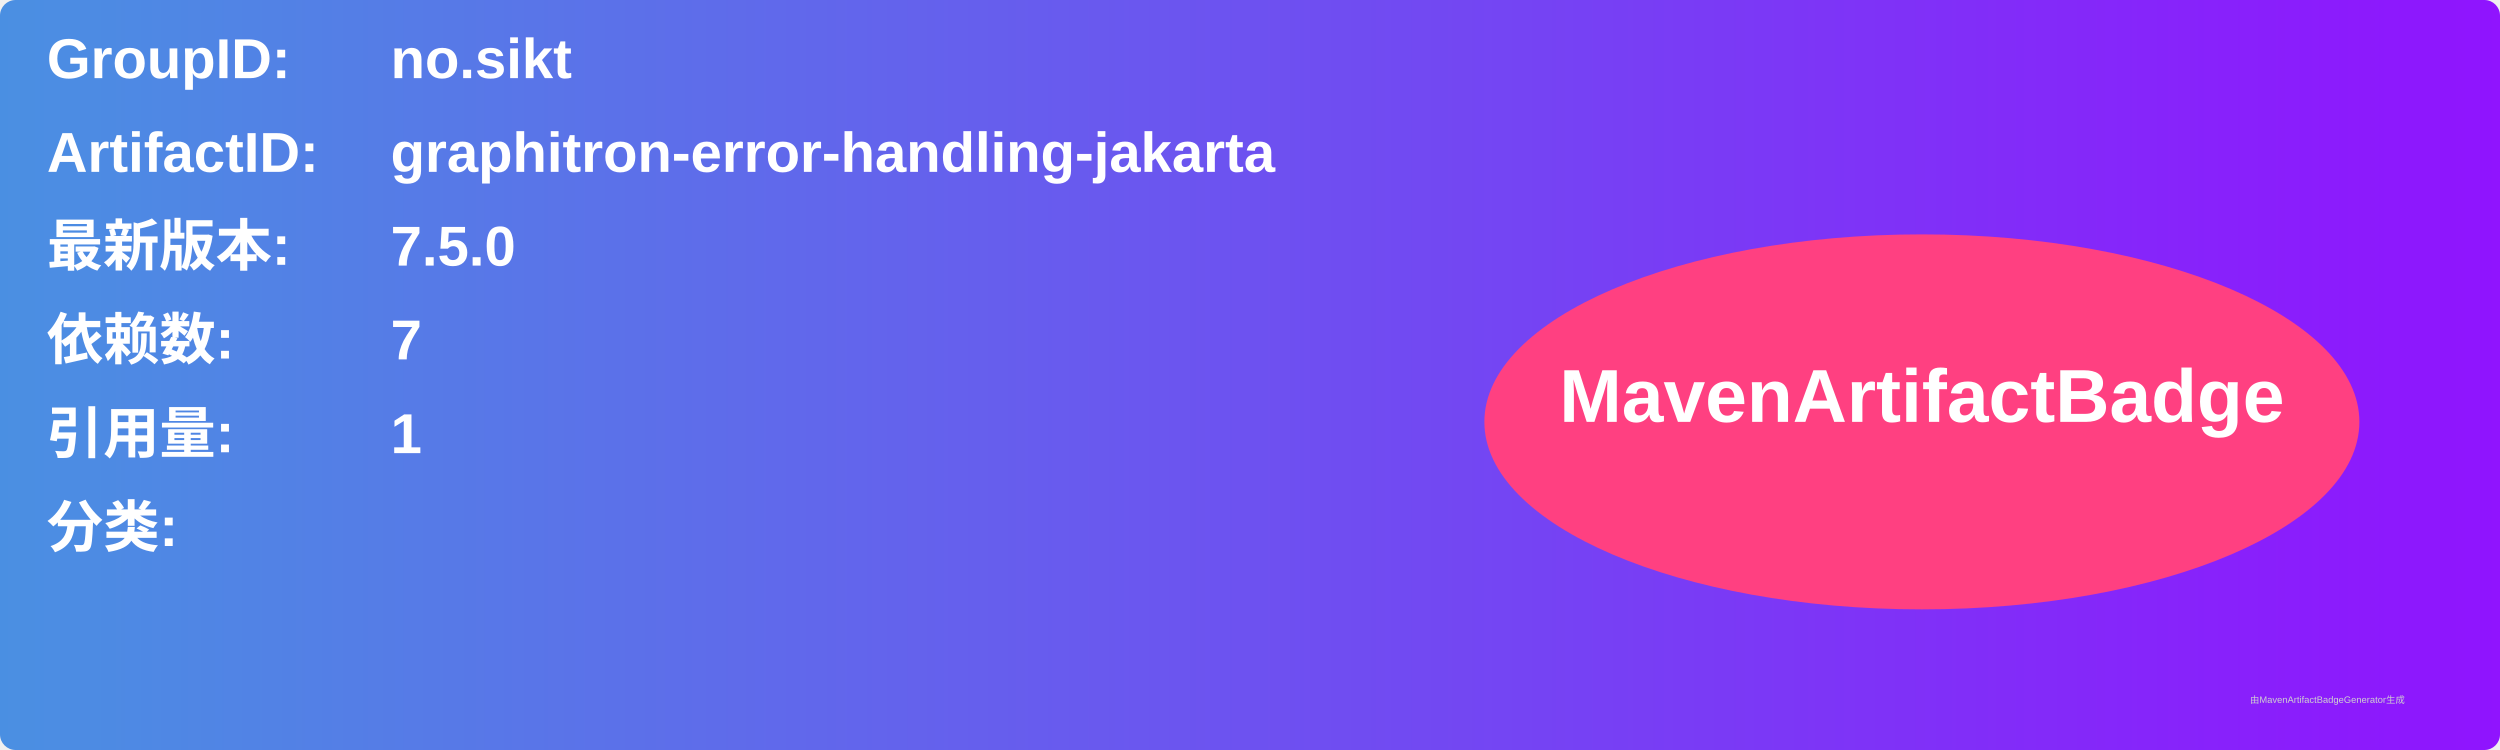
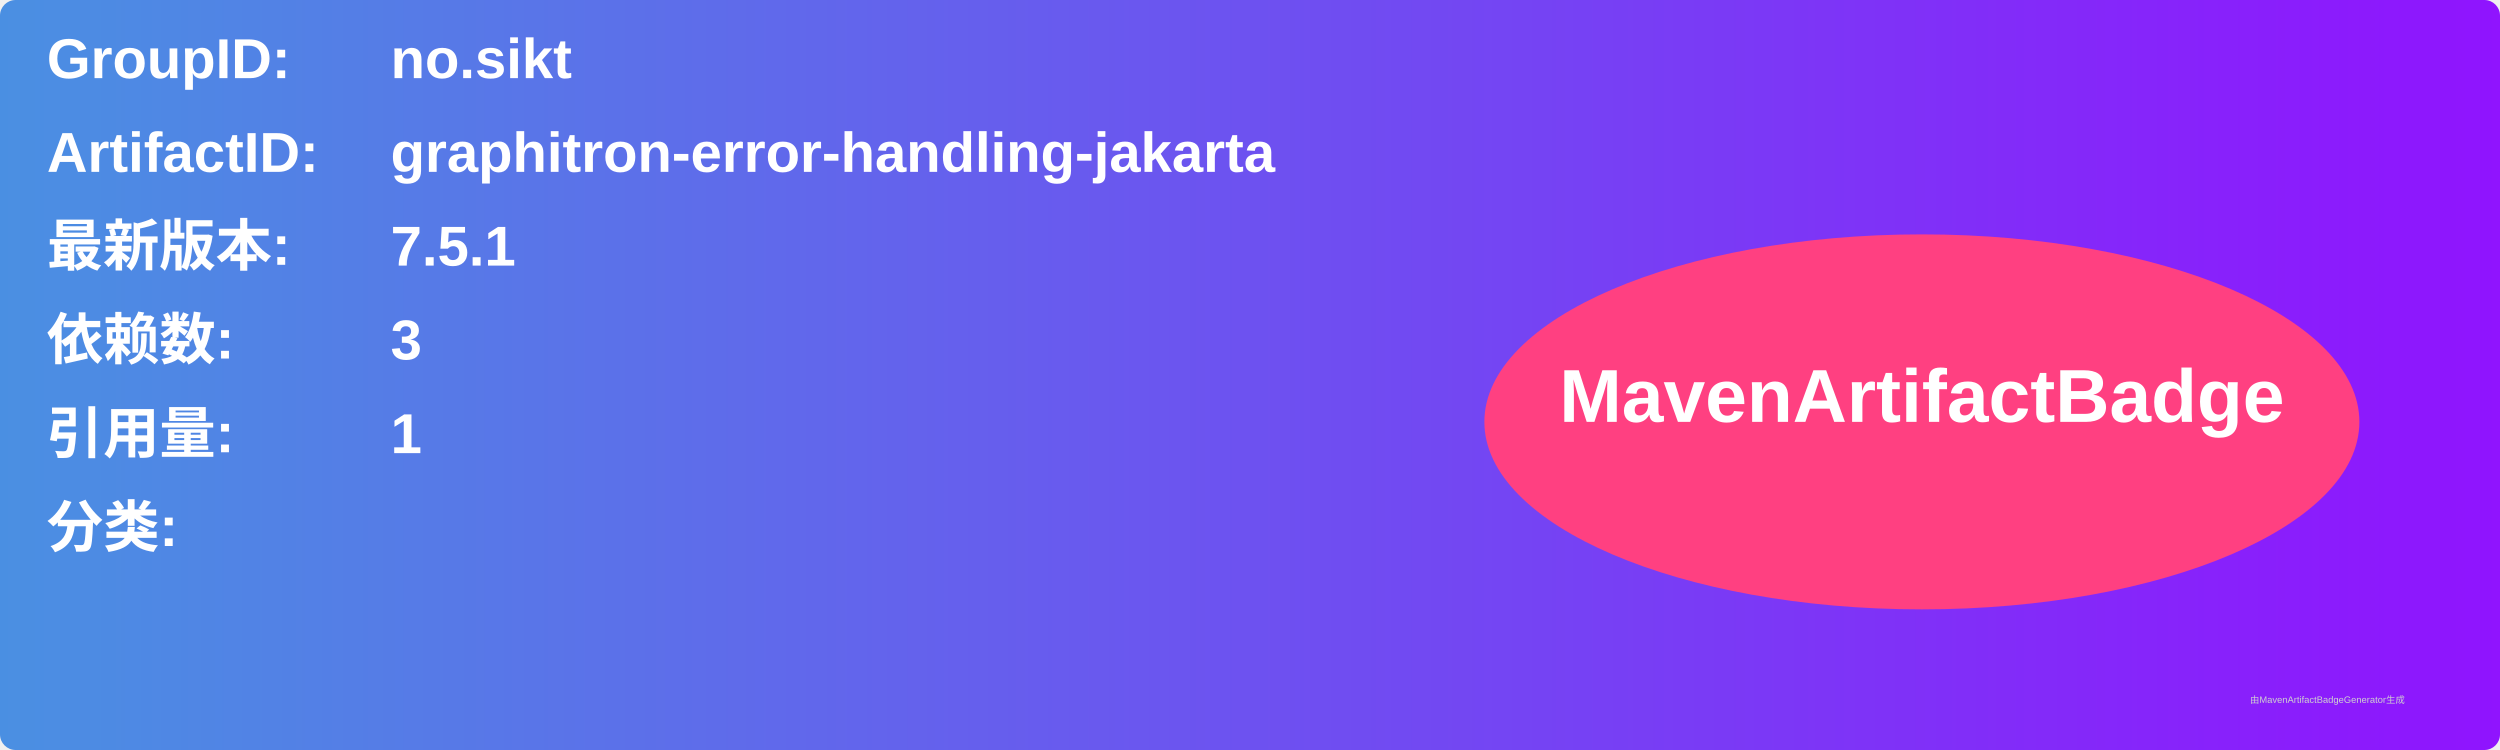
<svg xmlns="http://www.w3.org/2000/svg" width="800" height="240" viewBox="0 0 800 240">
  <linearGradient id="grad" x1="0%" y1="0%" x2="100%" y2="0%">
    <stop offset="0%" stop-color="#4a90e2" />
    <stop offset="100%" stop-color="#9013fe" />
  </linearGradient>
  <rect width="100%" height="100%" rx="5" ry="5" fill="url(#grad)" />
  <g transform="translate(15, 15)">
    <text x="0" y="10" font-family="Arial" font-size="18" fill="white" font-weight="bold" width="260">GroupID:</text>
    <text x="110" y="10" font-family="Arial" font-size="18" fill="white" font-weight="bold" width="460">no.sikt</text>
    <text x="0" y="40" font-family="Arial" font-size="18" fill="white" font-weight="bold" width="260">ArtifactID:</text>
    <text x="110" y="40" font-family="Arial" font-size="18" fill="white" font-weight="bold" width="460">graphitron-error-handling-jakarta</text>
    <text x="0" y="70" font-family="Arial" font-size="18" fill="white" font-weight="bold">最新版本:</text>
    <text x="110" y="70" font-family="Arial" font-size="18" fill="white" font-weight="bold">
-       <tspan font-weight="bold">7.5.0</tspan>
+       <tspan font-weight="bold">7.5.1</tspan>
    </text>
    <text x="0" y="100" font-family="Arial" font-size="18" fill="white" font-weight="bold">依赖数: </text>
    <text x="110" y="100" font-family="Arial" font-size="18" fill="white">
-       <tspan font-weight="bold">7</tspan>
+       <tspan font-weight="bold">3</tspan>
    </text>
    <text x="0" y="130" font-family="Arial" font-size="18" fill="white" font-weight="bold">引用量: </text>
    <text x="110" y="130" font-family="Arial" font-size="18" fill="white">
      <tspan font-weight="bold">1</tspan>
    </text>
    <text x="0" y="160" font-family="Arial" font-size="18" fill="white" font-weight="bold">分类:</text>
    <text x="10" y="190" font-family="Arial" font-size="10" fill="white">
      <tspan font-weight="bold" />
    </text>
    <ellipse cx="600" cy="120" rx="140" ry="60" fill="#ff4081" />
    <text x="600" y="120" text-anchor="middle" font-family="Arial" font-size="24" fill="white" font-weight="bold">MavenArtifactBadge</text>
  </g>
  <text x="720" y="225" font-family="Arial" font-size="3" fill="#d0d0d0">由MavenArtifactBadgeGenerator生成</text>
</svg>
